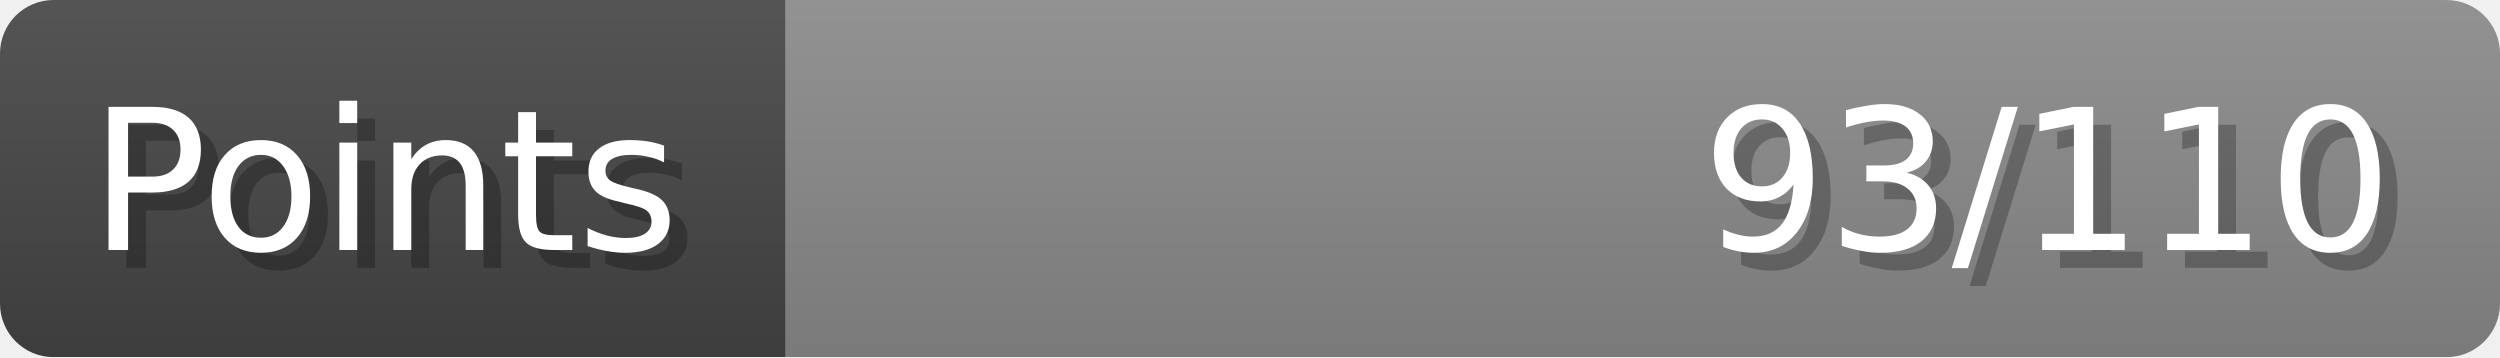
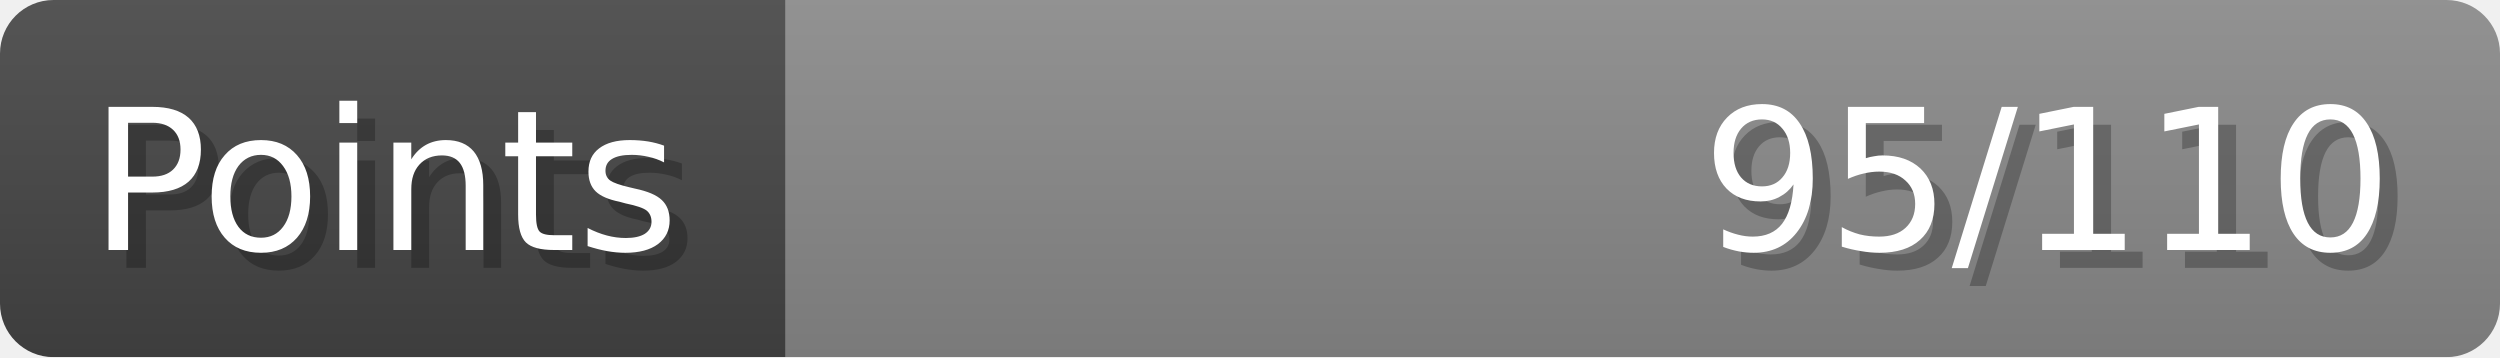
- <svg xmlns="http://www.w3.org/2000/svg" width="140px" height="20px" role="img" aria-label="Points: 93/110">
+ <svg xmlns="http://www.w3.org/2000/svg" width="140px" height="20px" role="img" aria-label="Points: 95/110">
  <linearGradient id="a" x2="0" y2="100%">
    <stop offset="0" stop-opacity=".1" stop-color="#EEE" />
    <stop offset="1" stop-opacity=".1" />
  </linearGradient>
  <mask id="m">
    <rect width="100%" height="100%" rx="3" fill="#FFF" />
  </mask>
  <g mask="url(#m)">
    <rect x="0" y="0" width="44" height="20" fill="#444" />
    <svg x="44" y="0" width="96" height="20">
      <rect width="100%" height="100%" fill="#888888" />
      <rect width="0%" height="100%" fill="#33CC11" transform="">
-         <animate attributeName="width" begin="0.5s" dur="600ms" from="0%" to="84%" repeatCount="1" fill="freeze" calcMode="spline" keyTimes="0; 1" keySplines="0.3, 0.61, 0.355, 1" />
+         <animate attributeName="width" begin="0.5s" dur="600ms" from="0%" to="86%" repeatCount="1" fill="freeze" calcMode="spline" keyTimes="0; 1" keySplines="0.3, 0.61, 0.355, 1" />
      </rect>
    </svg>
    <rect width="140" height="20" fill="url(#a)" />
  </g>
  <g aria-hidden="true" font-size="11" font-family="Verdana, DejaVu Sans, sans-serif" fill="#FFFFFF">
    <text x="6" y="15" fill="#000" opacity="0.25">Points</text>
    <text x="5" y="14">Points</text>
-     <text x="135" y="15" fill="#000" opacity="0.25" text-anchor="end">93/110</text>
-     <text x="134" y="14" text-anchor="end">93/110</text>
+     <text x="135" y="15" fill="#000" opacity="0.25" text-anchor="end">95/110</text>
+     <text x="134" y="14" text-anchor="end">95/110</text>
  </g>
</svg>
